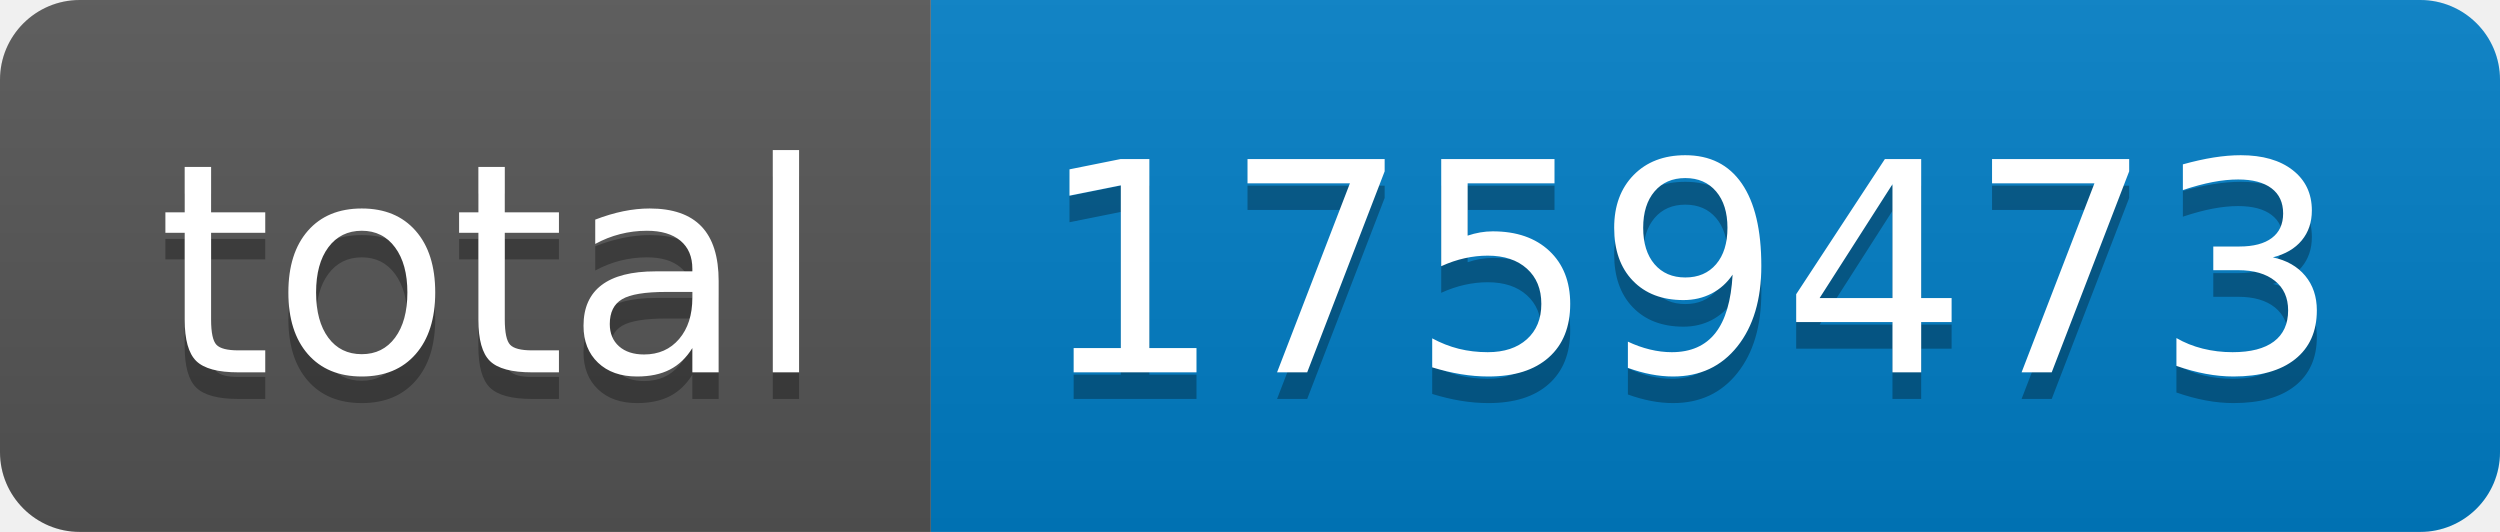
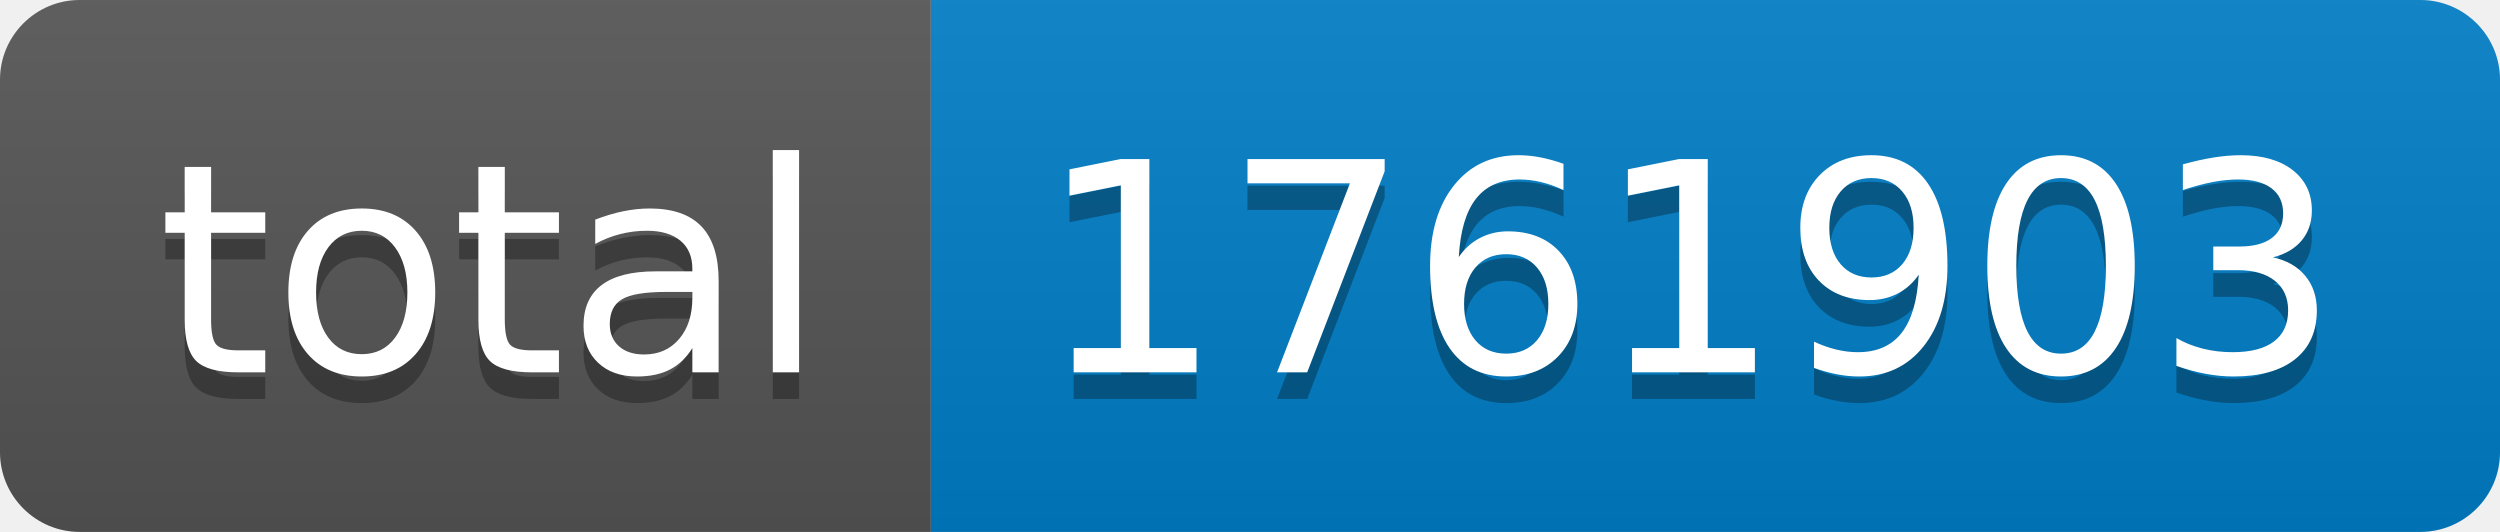
- <svg xmlns="http://www.w3.org/2000/svg" width="94" height="20" role="img" aria-label="total: 1759473">
+ <svg xmlns="http://www.w3.org/2000/svg" width="94" height="20" role="img" aria-label="total: 1761903">
  <linearGradient id="s" x2="0" y2="100%">
    <stop offset="0" stop-color="#bbb" stop-opacity=".1" />
    <stop offset="1" stop-opacity=".1" />
  </linearGradient>
  <clipPath id="r">
    <rect width="94" height="20" rx="3" fill="#fff" />
  </clipPath>
  <g clip-path="url(#r)">
    <rect width="35" height="20" fill="#555" />
    <rect x="35" width="59" height="20" fill="#007ec6" />
    <rect width="94" height="20" fill="url(#s)" />
  </g>
  <g fill="#fff" text-anchor="middle" font-family="Verdana,Geneva,DejaVu Sans,sans-serif" text-rendering="geometricPrecision" font-size="110">
    <text aria-hidden="true" x="185" y="150" fill="#010101" fill-opacity=".3" transform="scale(.1)" textLength="250">total</text>
    <text x="185" y="140" transform="scale(.1)" fill="#fff" textLength="250">total</text>
-     <text aria-hidden="true" x="635" y="150" fill="#010101" fill-opacity=".3" transform="scale(.1)" textLength="490">1759473</text>
-     <text x="635" y="140" transform="scale(.1)" fill="#fff" textLength="490">1759473</text>
+     <text aria-hidden="true" x="635" y="150" fill="#010101" fill-opacity=".3" transform="scale(.1)" textLength="490">1761903</text>
+     <text x="635" y="140" transform="scale(.1)" fill="#fff" textLength="490">1761903</text>
  </g>
</svg>
